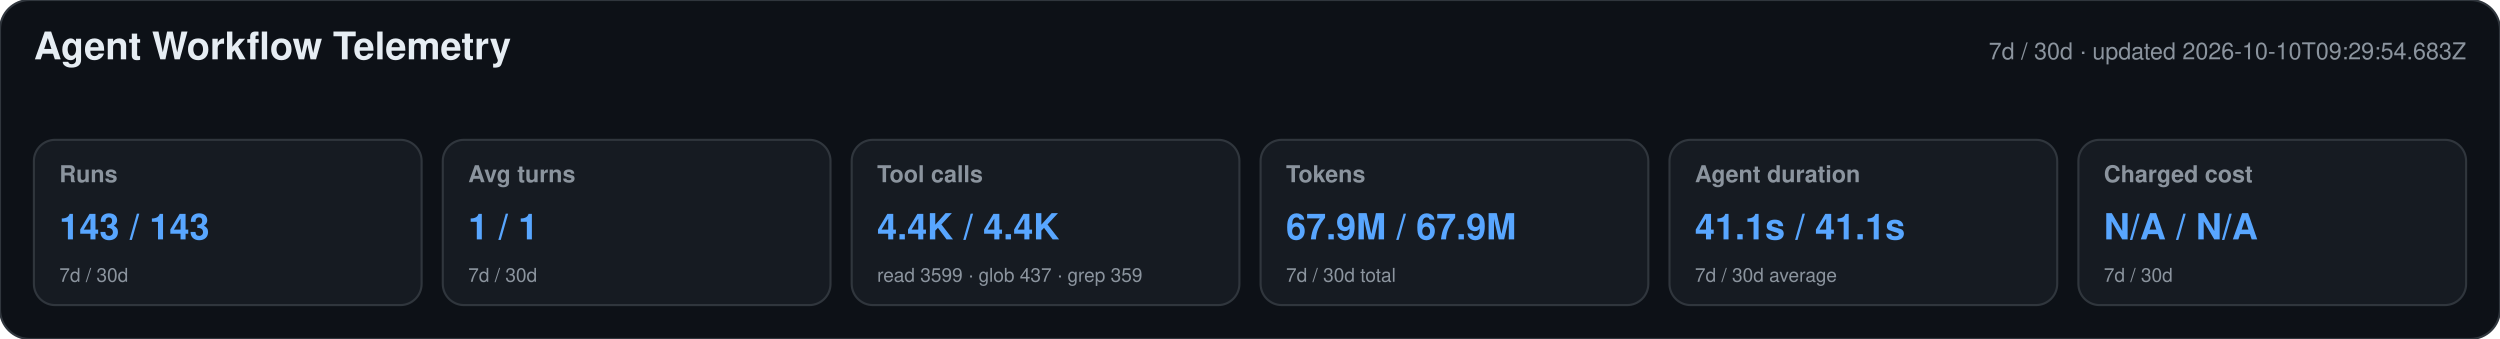
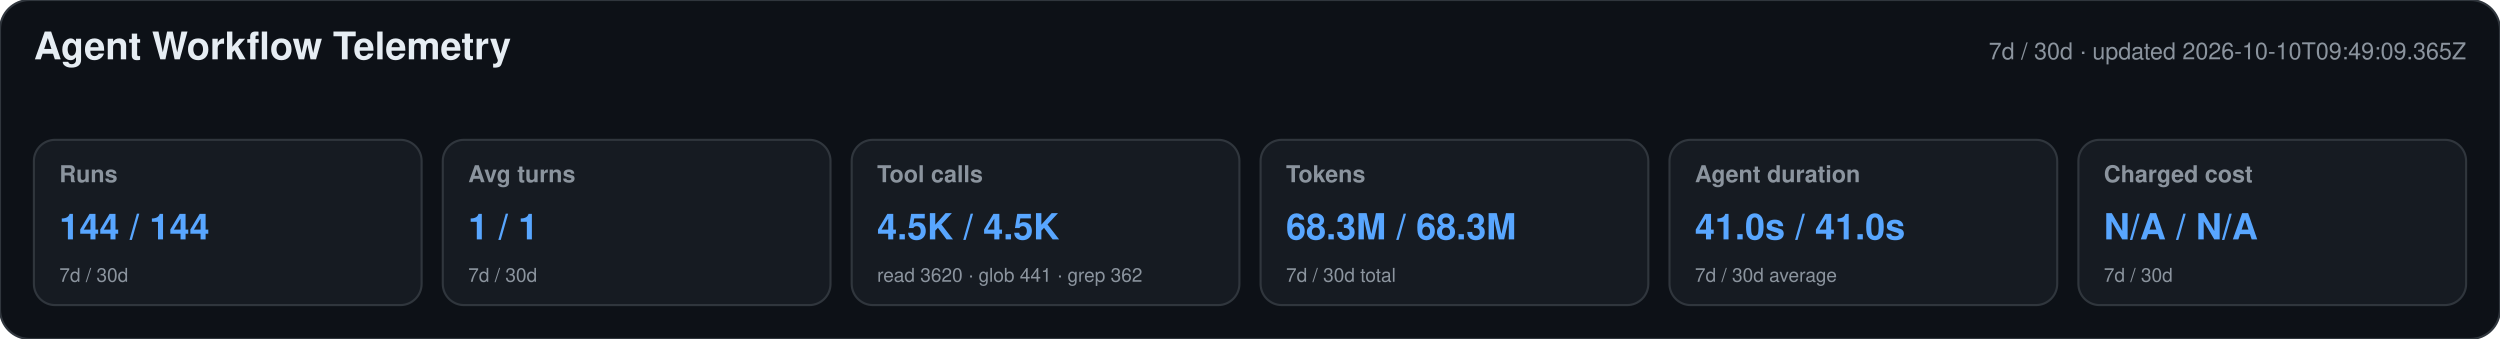
<svg xmlns="http://www.w3.org/2000/svg" width="1180" height="160" viewBox="0 0 1180 160" role="img" aria-labelledby="title desc">
  <style>text{font-family:-apple-system,BlinkMacSystemFont,"Segoe UI",Helvetica,Arial,sans-serif}.heading{font-size:18px;font-weight:650;fill:#e6edf3}.meta,.label,.secondary{fill:#8b949e}.meta,.label{font-size:11px}.label{font-weight:600}.primary{font-size:17px;font-weight:700;fill:#58a6ff}.secondary{font-size:9px}</style>
  <rect width="1180" height="160" rx="14" fill="#0d1117" stroke="#30363d" />
  <text x="16" y="28" class="heading">Agent Workflow Telemetry</text>
-   <text x="1164" y="28" text-anchor="end" class="meta">7d / 30d · updated 2026-10-10T09:29:54.683Z</text>
+   <text x="1164" y="28" text-anchor="end" class="meta">7d / 30d · updated 2026-10-10T09:49:09.365Z</text>
  <g>
    <rect x="16" y="66" width="183" height="78" rx="10" fill="#161b22" stroke="#30363d" />
    <text x="28" y="86" class="label">Runs</text>
-     <text x="28" y="113" class="primary">143 / 143</text>
+     <text x="28" y="113" class="primary">144 / 144</text>
    <text x="28" y="133" class="secondary">7d / 30d</text>
  </g>
  <g>
    <rect x="209" y="66" width="183" height="78" rx="10" fill="#161b22" stroke="#30363d" />
    <text x="221" y="86" class="label">Avg turns</text>
    <text x="221" y="113" class="primary">1 / 1</text>
    <text x="221" y="133" class="secondary">7d / 30d</text>
  </g>
  <g>
    <rect x="402" y="66" width="183" height="78" rx="10" fill="#161b22" stroke="#30363d" />
    <text x="414" y="86" class="label">Tool calls</text>
-     <text x="414" y="113" class="primary">4.4K / 4.4K</text>
-     <text x="414" y="133" class="secondary">read 3599 · glob 437 · grep 359</text>
+     <text x="414" y="113" class="primary">4.5K / 4.5K</text>
+     <text x="414" y="133" class="secondary">read 3620 · glob 441 · grep 362</text>
  </g>
  <g>
    <rect x="595" y="66" width="183" height="78" rx="10" fill="#161b22" stroke="#30363d" />
    <text x="607" y="86" class="label">Tokens</text>
-     <text x="607" y="113" class="primary">67.9M / 67.9M</text>
+     <text x="607" y="113" class="primary">68.3M / 68.3M</text>
    <text x="607" y="133" class="secondary">7d / 30d total</text>
  </g>
  <g>
    <rect x="788" y="66" width="183" height="78" rx="10" fill="#161b22" stroke="#30363d" />
    <text x="800" y="86" class="label">Agent duration</text>
-     <text x="800" y="113" class="primary">41.1s / 41.1s</text>
+     <text x="800" y="113" class="primary">41.0s / 41.0s</text>
    <text x="800" y="133" class="secondary">7d / 30d average</text>
  </g>
  <g>
    <rect x="981" y="66" width="183" height="78" rx="10" fill="#161b22" stroke="#30363d" />
    <text x="993" y="86" class="label">Charged cost</text>
    <text x="993" y="113" class="primary">N/A / N/A</text>
    <text x="993" y="133" class="secondary">7d / 30d</text>
  </g>
</svg>
